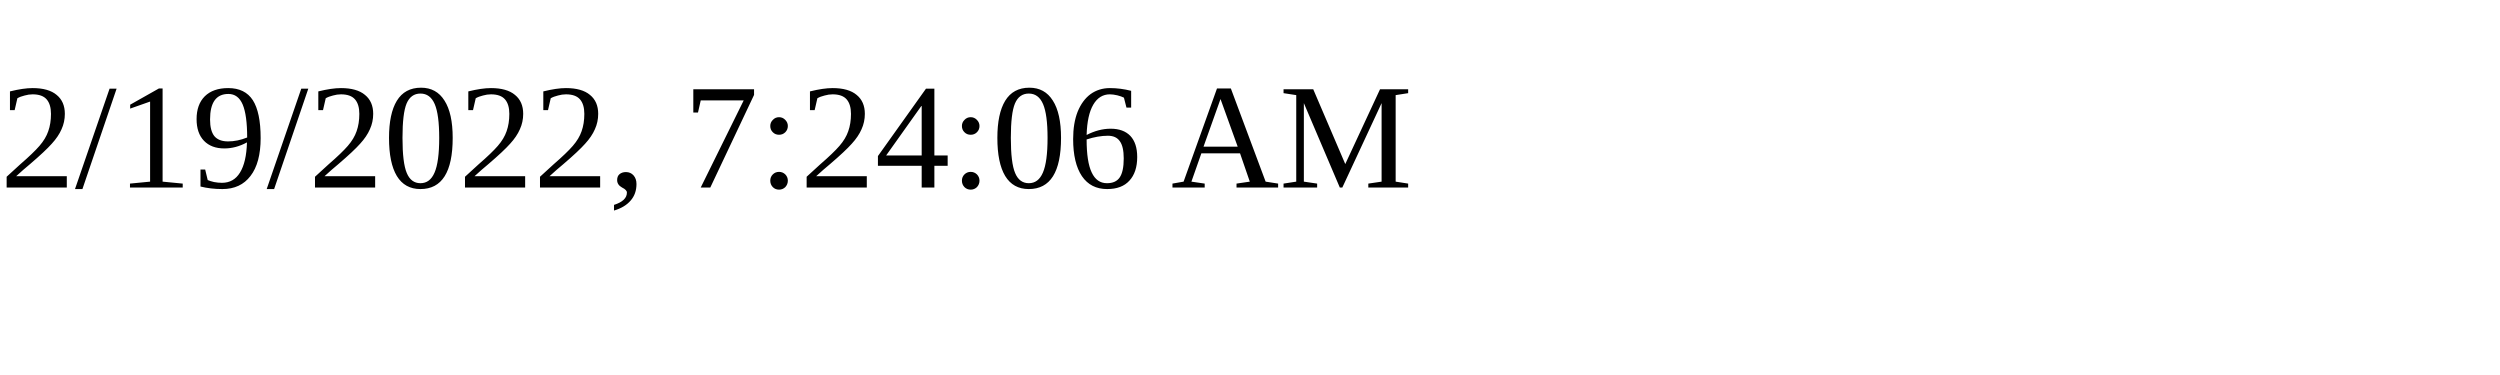
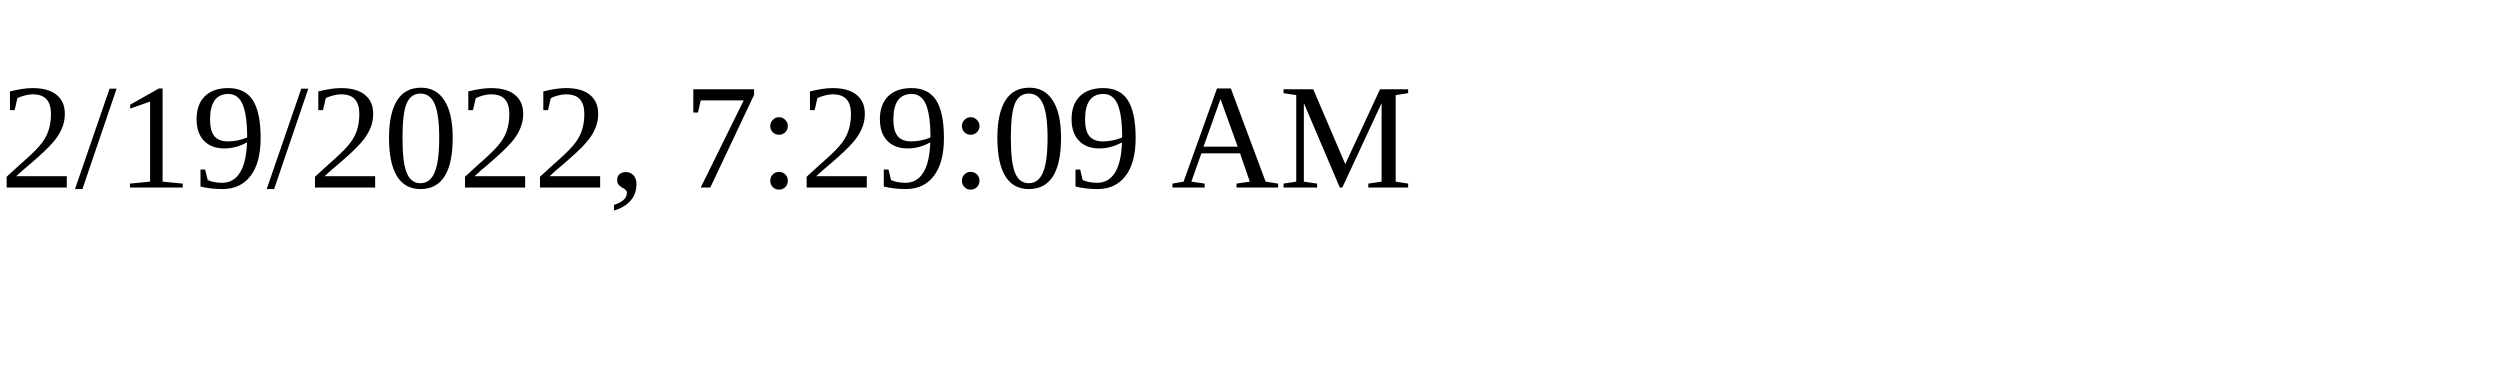
<svg xmlns="http://www.w3.org/2000/svg" height="30" width="200">
-   <text x="0" y="15">2/19/2022, 7:24:06 AM</text>
+   <text x="0" y="15">2/19/2022, 7:29:09 AM</text>
</svg>
